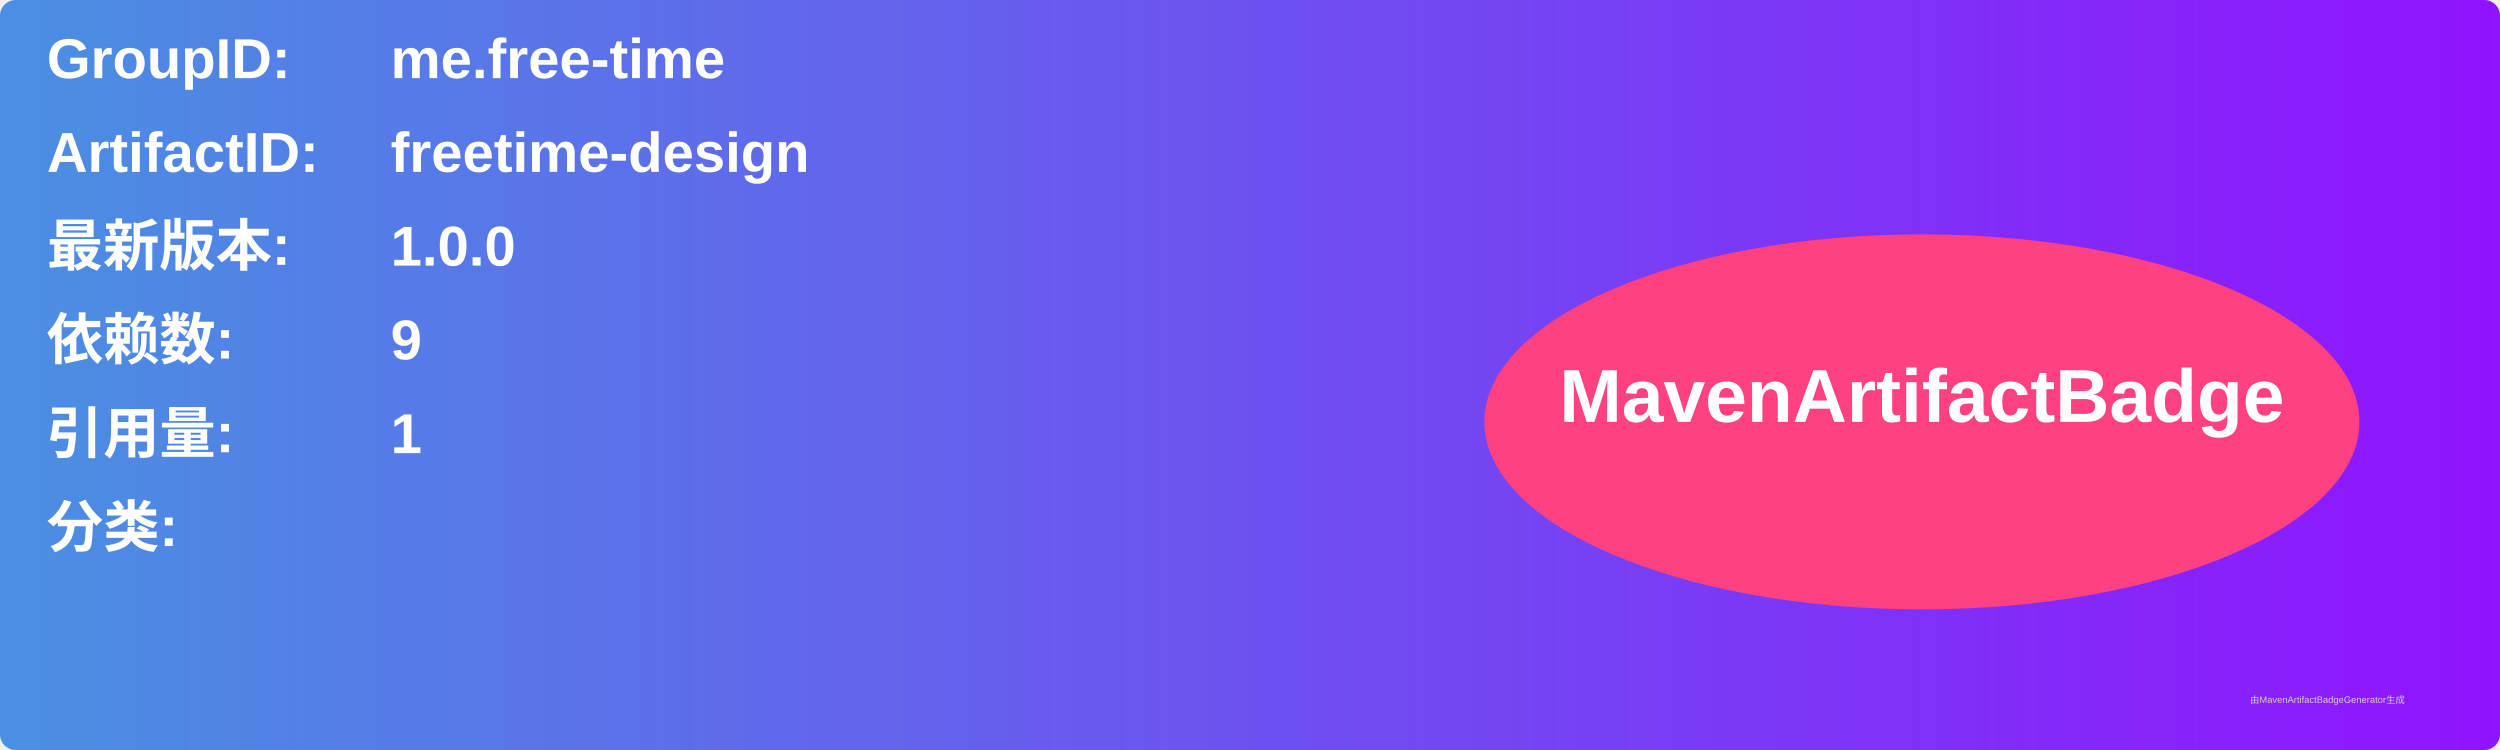
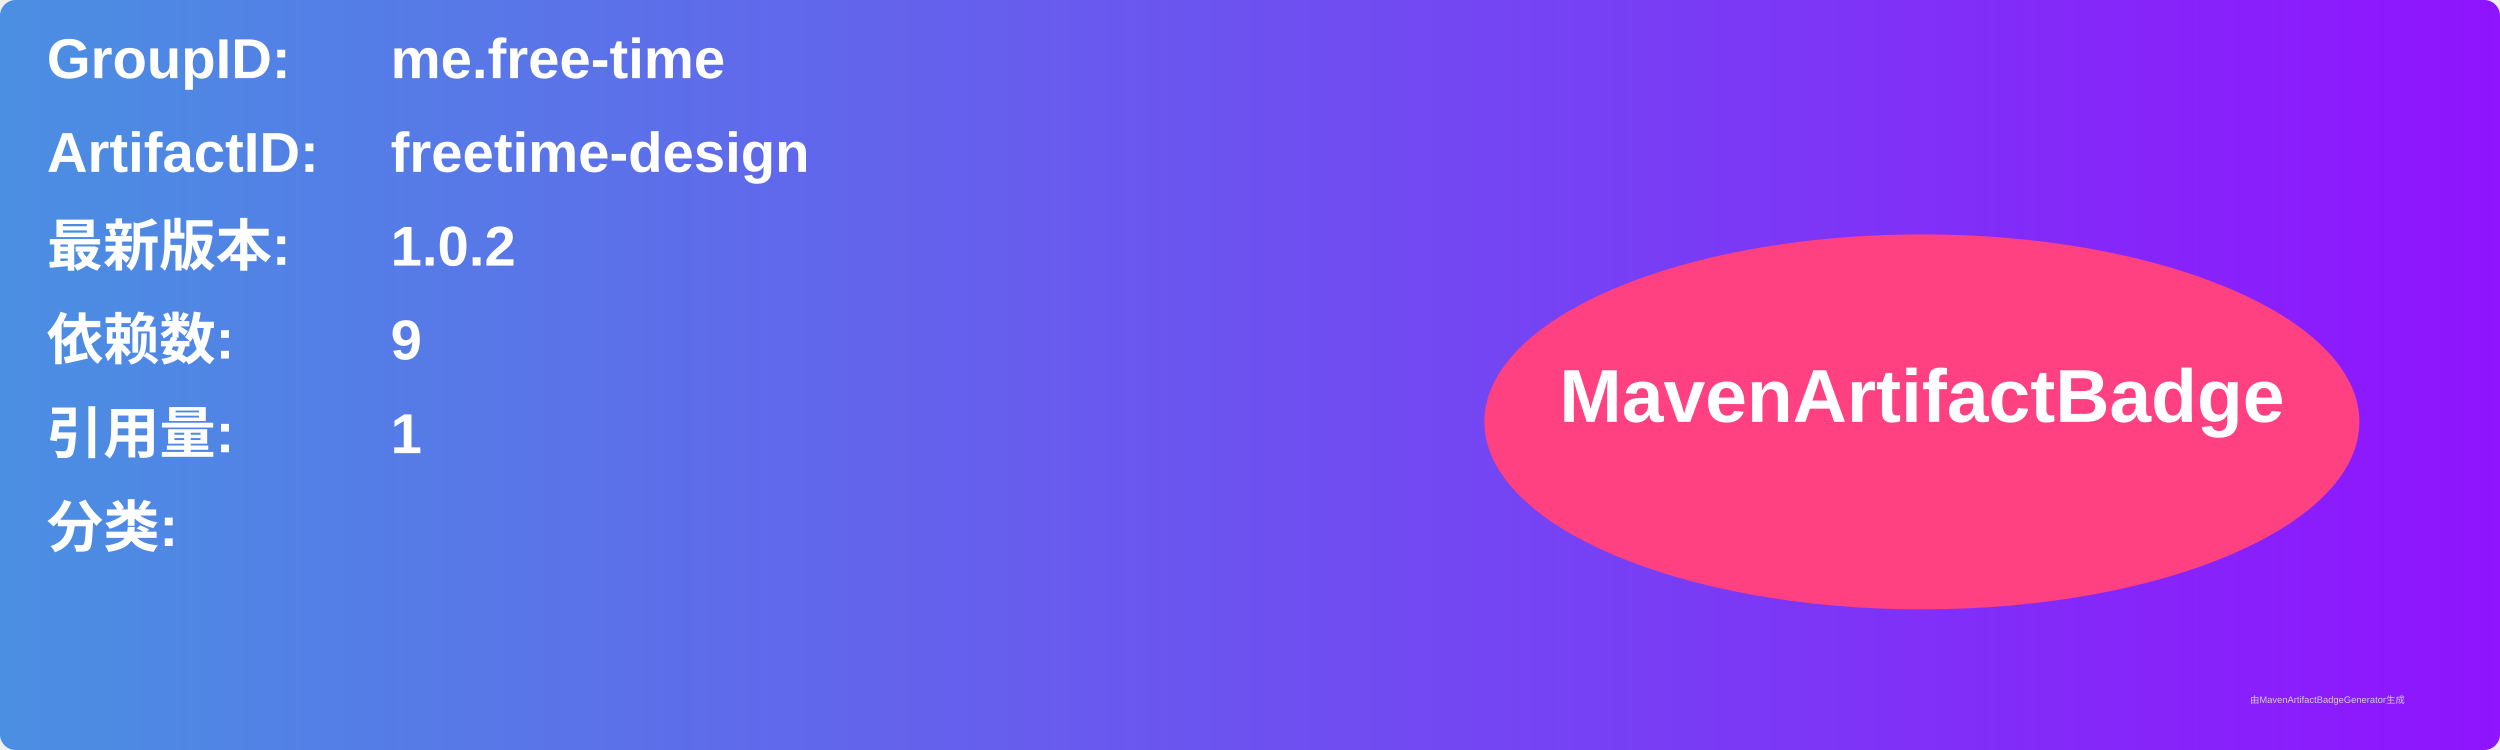
<svg xmlns="http://www.w3.org/2000/svg" width="800" height="240" viewBox="0 0 800 240">
  <linearGradient id="grad" x1="0%" y1="0%" x2="100%" y2="0%">
    <stop offset="0%" stop-color="#4a90e2" />
    <stop offset="100%" stop-color="#9013fe" />
  </linearGradient>
  <rect width="100%" height="100%" rx="5" ry="5" fill="url(#grad)" />
  <g transform="translate(15, 15)">
    <text x="0" y="10" font-family="Arial" font-size="18" fill="white" font-weight="bold" width="260">GroupID:</text>
    <text x="110" y="10" font-family="Arial" font-size="18" fill="white" font-weight="bold" width="460">me.free-time</text>
    <text x="0" y="40" font-family="Arial" font-size="18" fill="white" font-weight="bold" width="260">ArtifactID:</text>
    <text x="110" y="40" font-family="Arial" font-size="18" fill="white" font-weight="bold" width="460">freetime-design</text>
    <text x="0" y="70" font-family="Arial" font-size="18" fill="white" font-weight="bold">最新版本:</text>
    <text x="110" y="70" font-family="Arial" font-size="18" fill="white" font-weight="bold">
-       <tspan font-weight="bold">1.0.0</tspan>
+       <tspan font-weight="bold">1.0.2</tspan>
    </text>
    <text x="0" y="100" font-family="Arial" font-size="18" fill="white" font-weight="bold">依赖数: </text>
    <text x="110" y="100" font-family="Arial" font-size="18" fill="white">
      <tspan font-weight="bold">9</tspan>
    </text>
    <text x="0" y="130" font-family="Arial" font-size="18" fill="white" font-weight="bold">引用量: </text>
    <text x="110" y="130" font-family="Arial" font-size="18" fill="white">
      <tspan font-weight="bold">1</tspan>
    </text>
    <text x="0" y="160" font-family="Arial" font-size="18" fill="white" font-weight="bold">分类:</text>
    <text x="10" y="190" font-family="Arial" font-size="10" fill="white">
      <tspan font-weight="bold" />
    </text>
    <ellipse cx="600" cy="120" rx="140" ry="60" fill="#ff4081" />
    <text x="600" y="120" text-anchor="middle" font-family="Arial" font-size="24" fill="white" font-weight="bold">MavenArtifactBadge</text>
  </g>
  <text x="720" y="225" font-family="Arial" font-size="3" fill="#d0d0d0">由MavenArtifactBadgeGenerator生成</text>
</svg>
